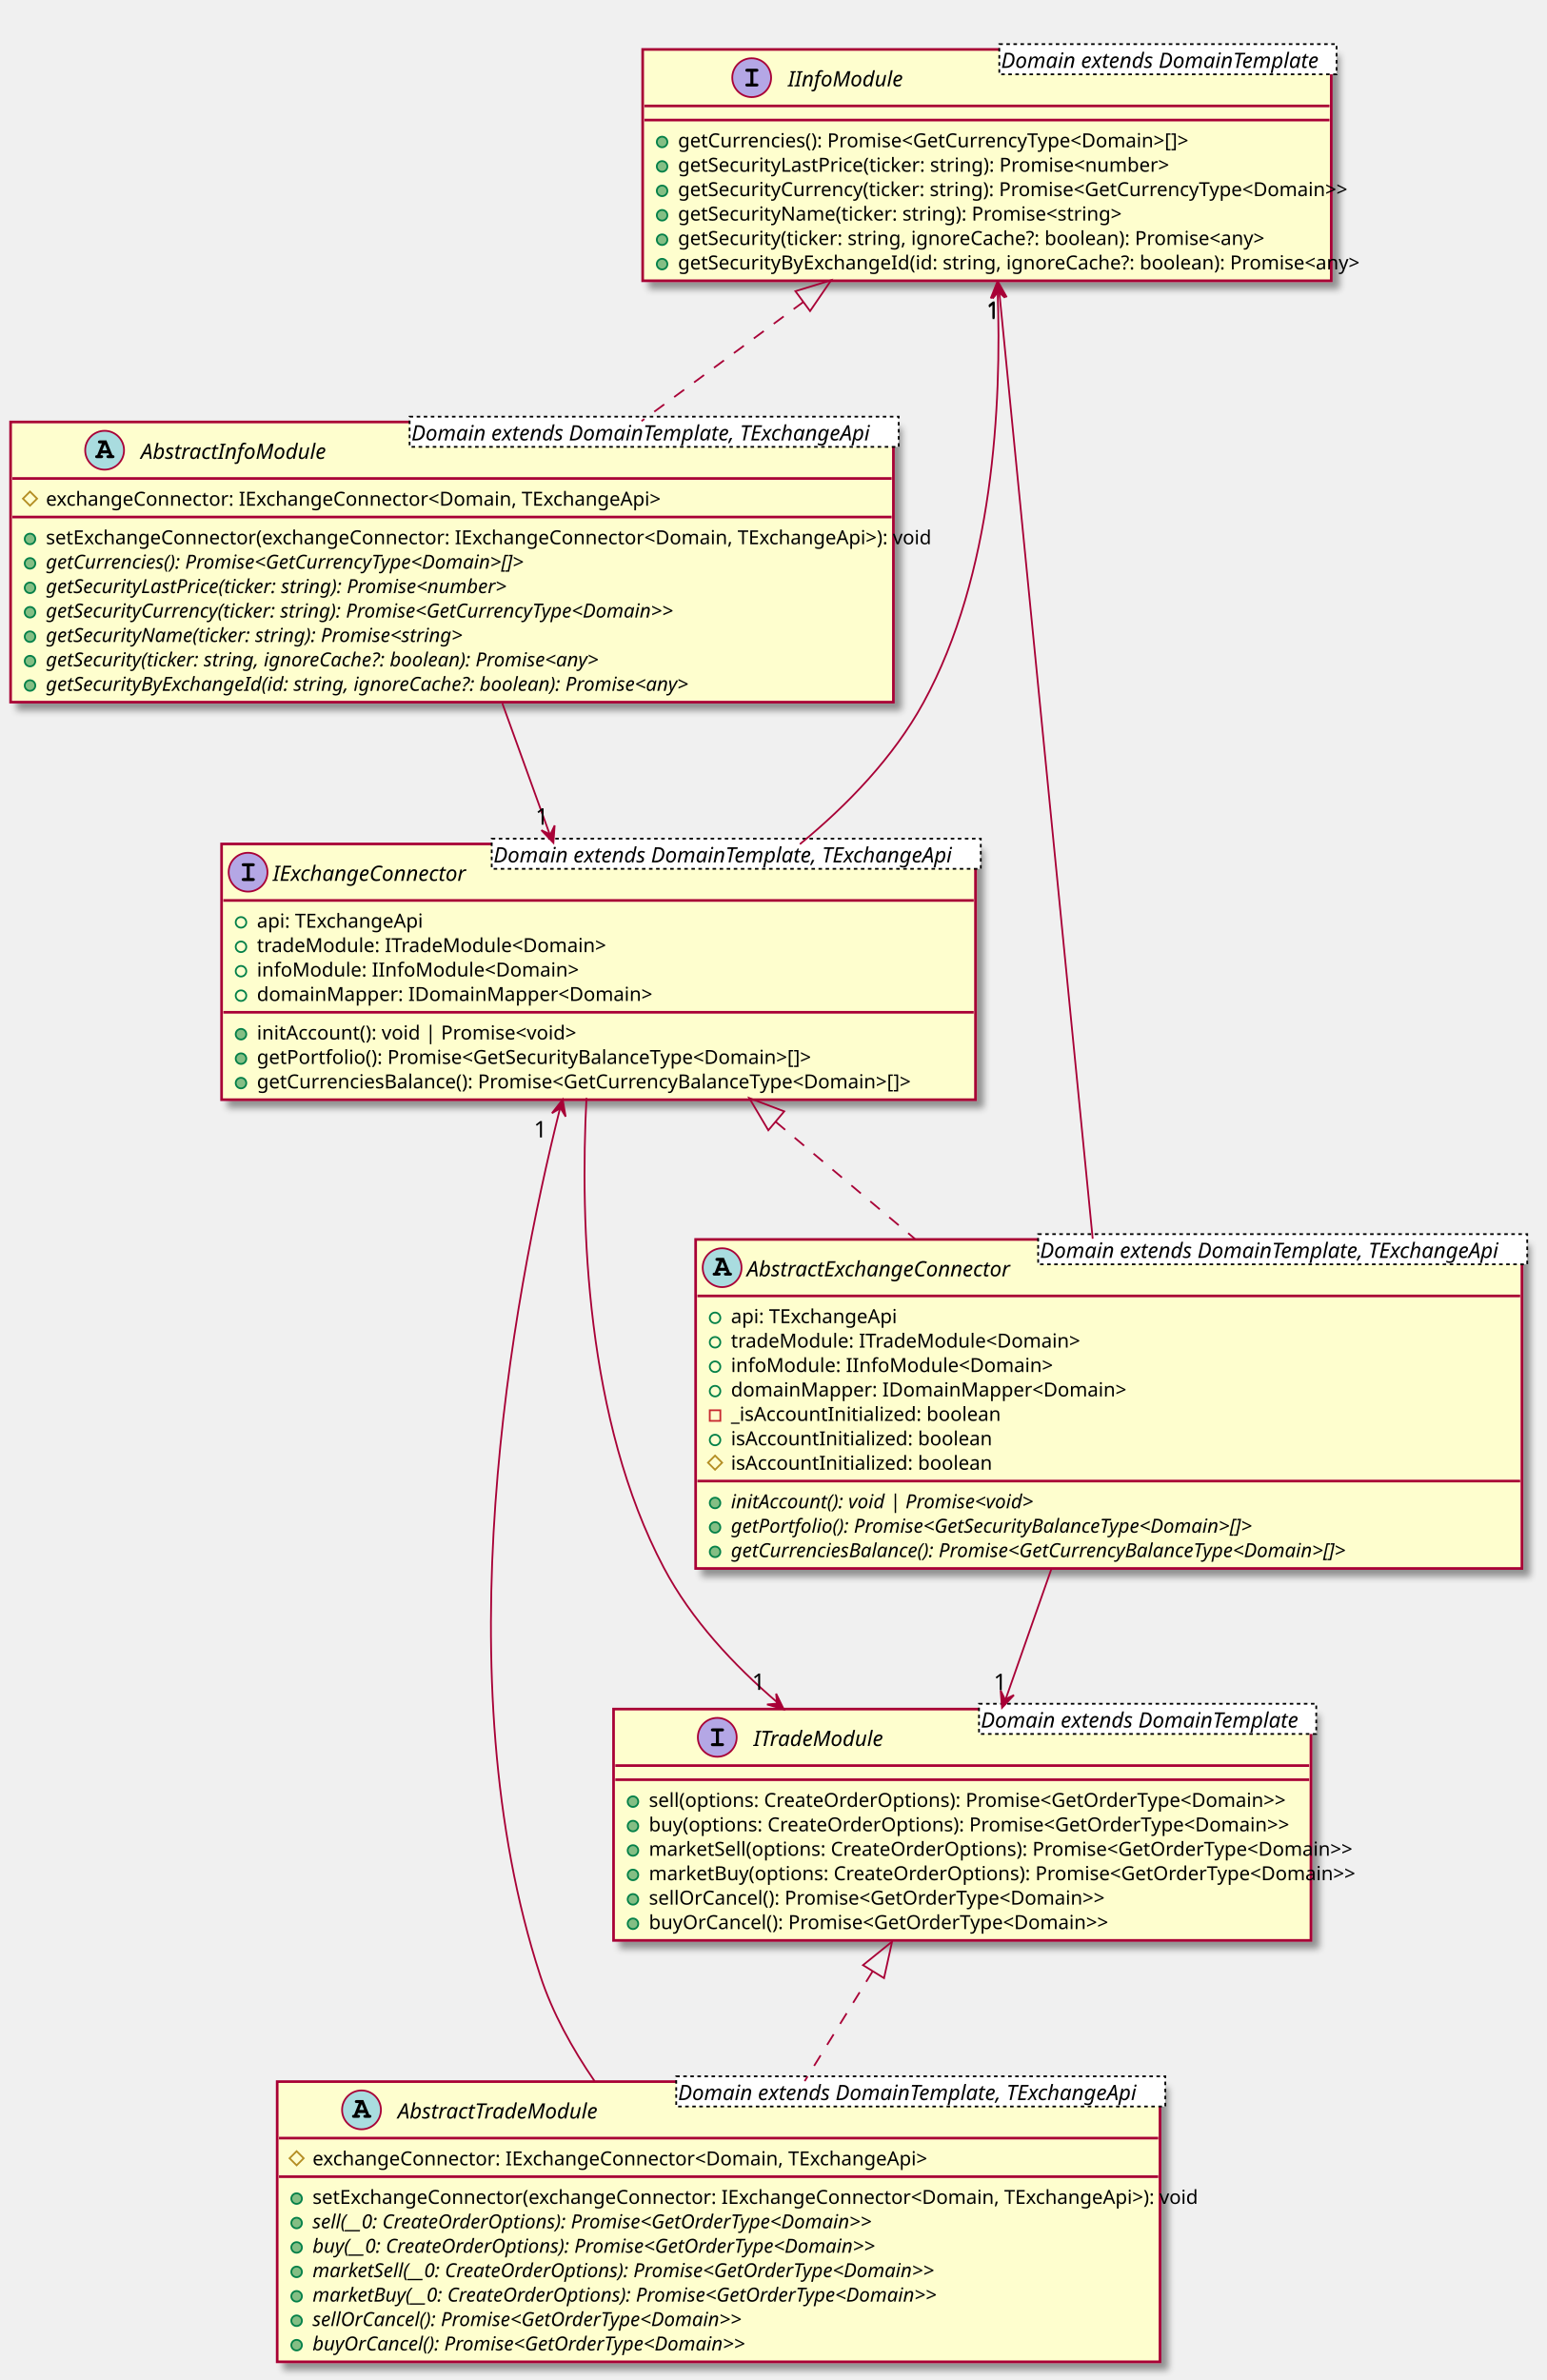
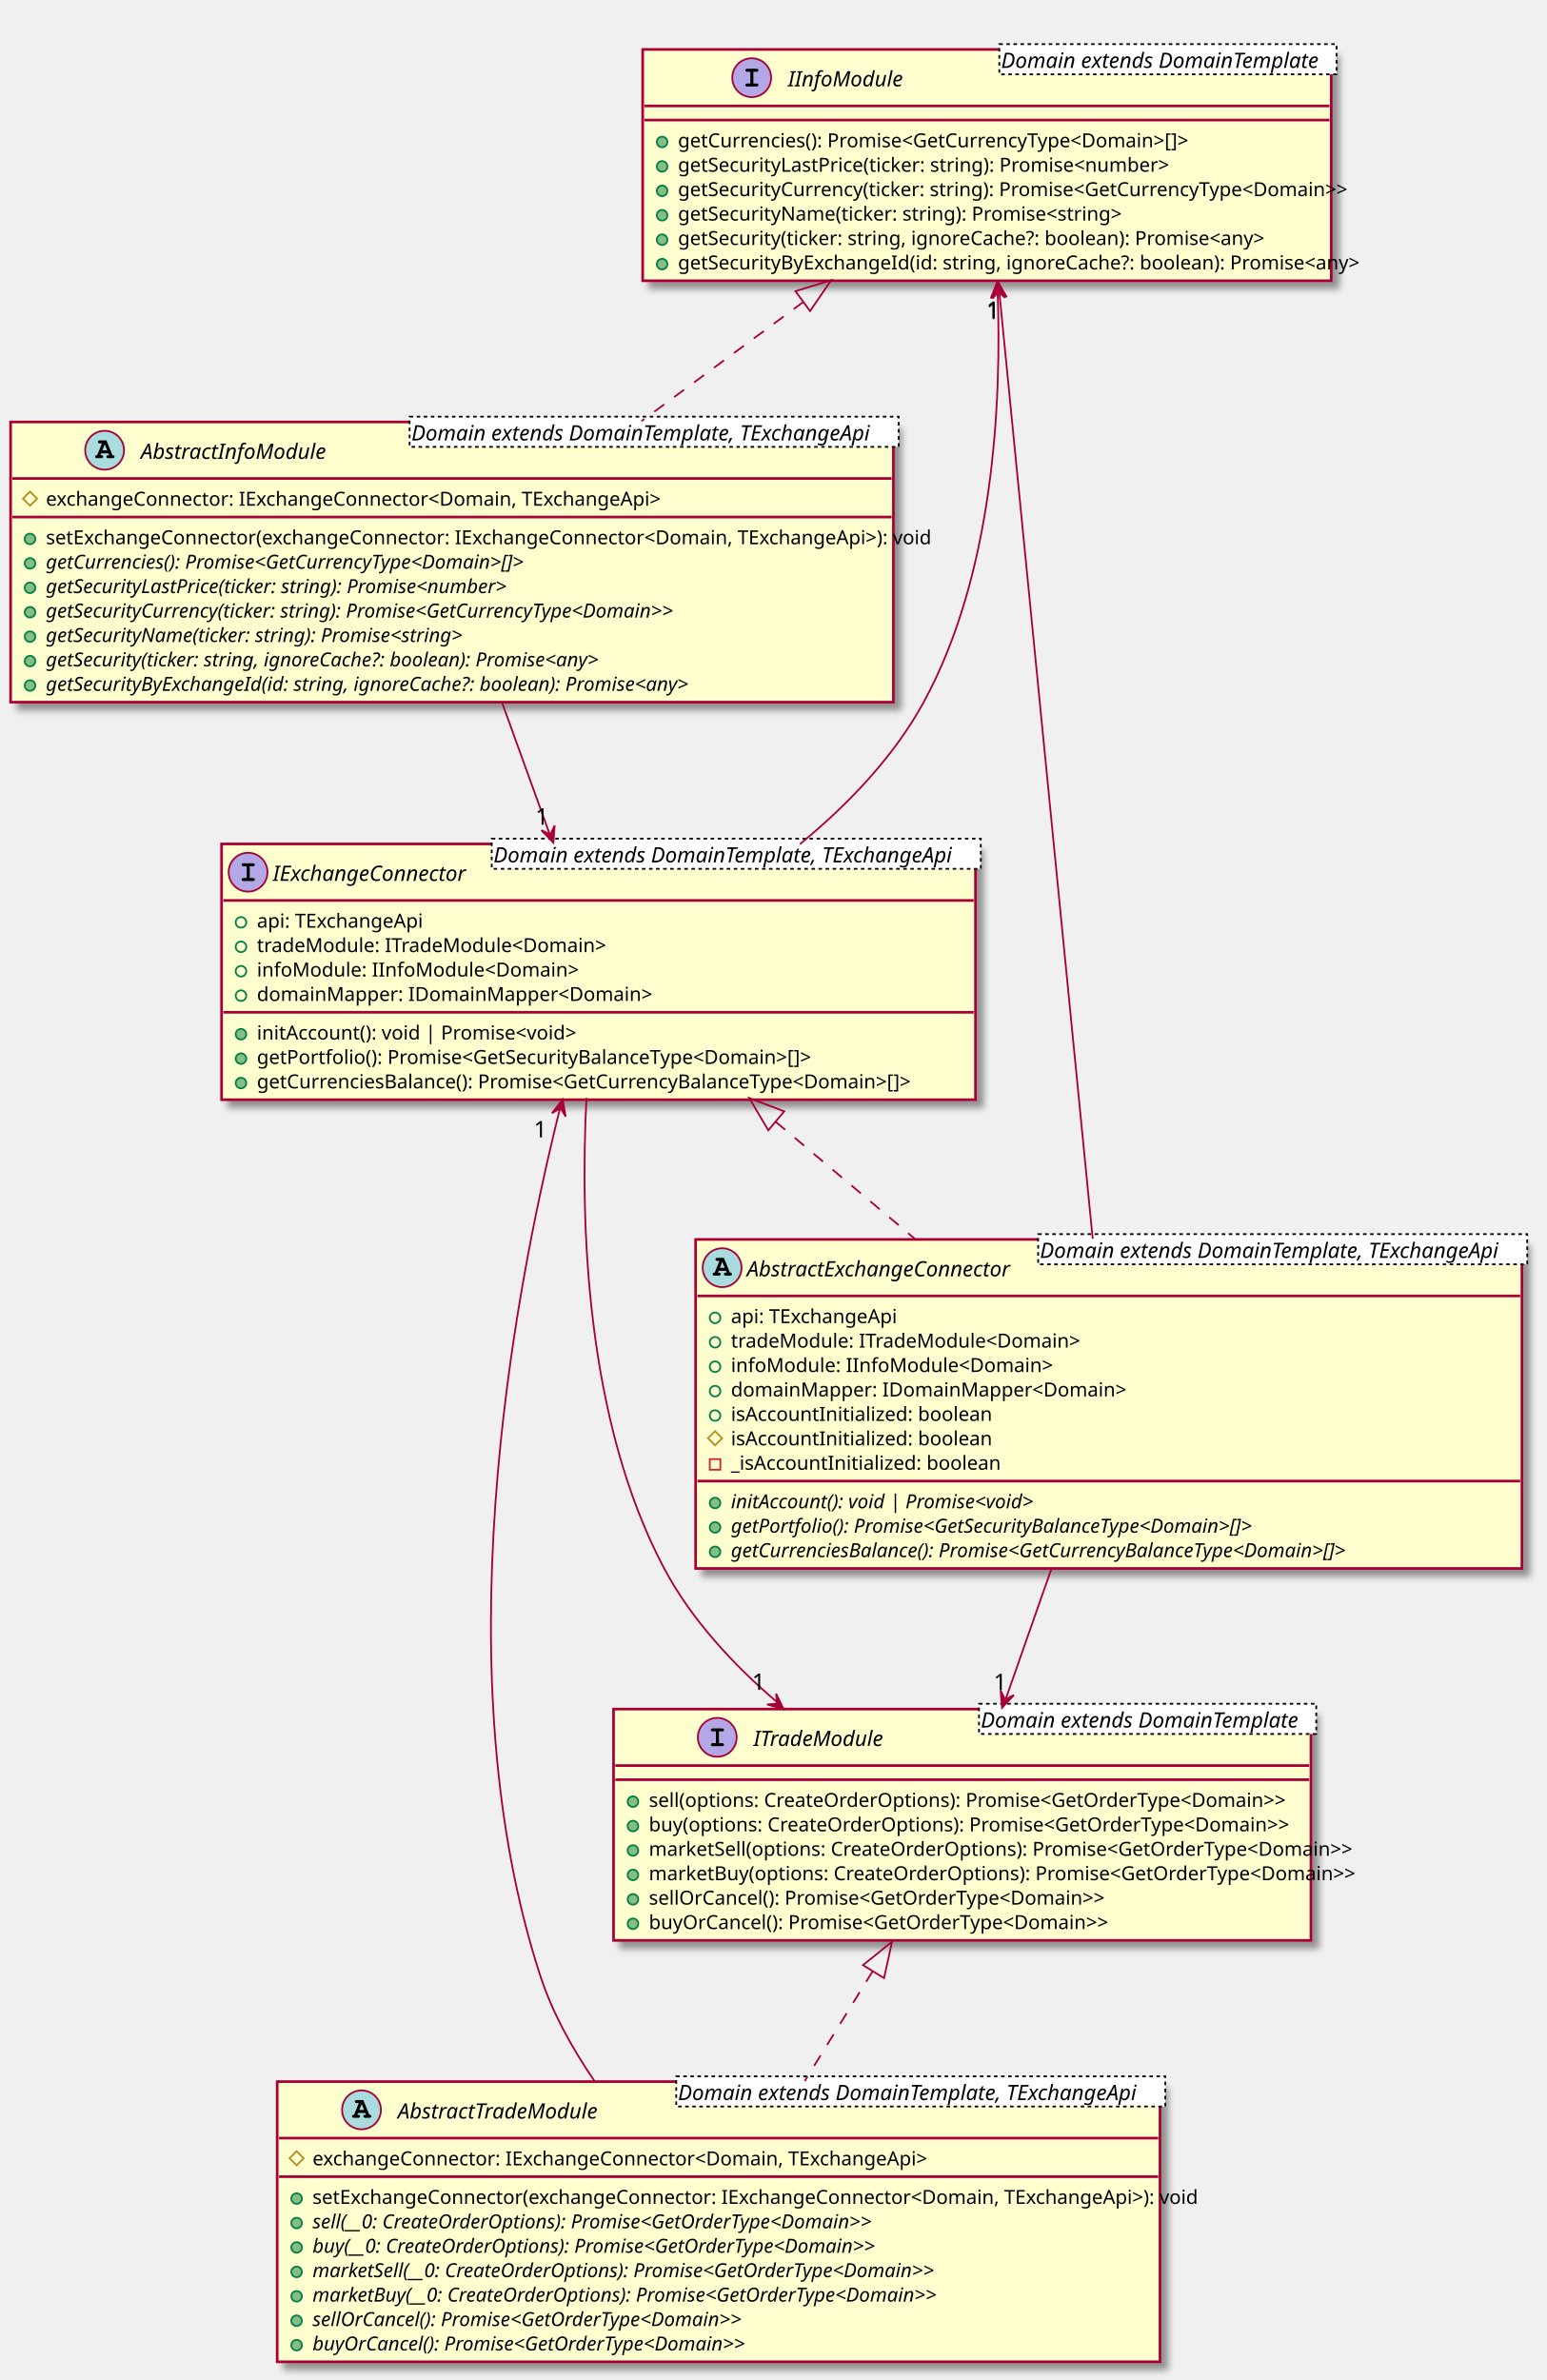
<svg xmlns="http://www.w3.org/2000/svg" contentScriptType="application/ecmascript" contentStyleType="text/css" height="1348px" preserveAspectRatio="none" style="width:876px;height:1348px;" version="1.1" viewBox="0 0 876 1348" width="876px" zoomAndPan="magnify">
  <defs>
-     <filter height="300%" id="f1j28fi7b9ly43" width="300%" x="-1" y="-1">
+     <filter height="300%" id="f1w0yd83hvd5p3" width="300%" x="-1" y="-1">
      <feGaussianBlur result="blurOut" stdDeviation="2.0" />
      <feColorMatrix in="blurOut" result="blurOut2" type="matrix" values="0 0 0 0 0 0 0 0 0 0 0 0 0 0 0 0 0 0 .4 0" />
      <feOffset dx="4.0" dy="4.0" in="blurOut2" result="blurOut3" />
      <feBlend in="SourceGraphic" in2="blurOut3" mode="normal" />
    </filter>
  </defs>
  <g>
-     <rect fill="#FEFECE" filter="url(#f1j28fi7b9ly43)" height="131.016" id="IInfoModule" style="stroke: #A80036; stroke-width: 1.5;" width="390" x="364" y="28" />
+     <rect fill="#FEFECE" filter="url(#f1w0yd83hvd5p3)" height="131.016" id="IInfoModule" style="stroke: #A80036; stroke-width: 1.5;" width="390" x="364" y="28" />
    <ellipse cx="425.75" cy="44" fill="#B4A7E5" rx="11" ry="11" style="stroke: #A80036; stroke-width: 1.0;" />
    <path d="M426.703,40.641 L426.703,47.297 L428.422,47.297 Q429.031,47.297 429.297,47.531 Q429.562,47.766 429.562,48.156 Q429.562,48.531 429.297,48.766 Q429.031,49 428.422,49 L423.281,49 Q422.672,49 422.406,48.766 Q422.141,48.531 422.141,48.141 Q422.141,47.766 422.406,47.531 Q422.672,47.297 423.281,47.297 L425,47.297 L425,40.641 L423.281,40.641 Q422.672,40.641 422.406,40.406 Q422.141,40.172 422.141,39.781 Q422.141,39.406 422.406,39.172 Q422.672,38.938 423.281,38.938 L428.422,38.938 Q429.031,38.938 429.297,39.172 Q429.562,39.406 429.562,39.781 Q429.562,40.172 429.297,40.406 Q429.031,40.641 428.422,40.641 L426.703,40.641 Z " />
    <text fill="#000000" font-family="sans-serif" font-size="12" font-style="italic" lengthAdjust="spacingAndGlyphs" textLength="65" x="446.25" y="48.91">IInfoModule</text>
    <rect fill="#FFFFFF" height="17.094" style="stroke: #000000; stroke-width: 1.0; stroke-dasharray: 2.0,2.0;" width="191" x="566" y="25" />
    <text fill="#000000" font-family="sans-serif" font-size="12" font-style="italic" lengthAdjust="spacingAndGlyphs" textLength="189" x="567" y="38.457">Domain extends DomainTemplate</text>
    <line style="stroke: #A80036; stroke-width: 1.5;" x1="365" x2="753" y1="60" y2="60" />
    <line style="stroke: #A80036; stroke-width: 1.5;" x1="365" x2="753" y1="68" y2="68" />
    <ellipse cx="375" cy="80.418" fill="#84BE84" rx="3" ry="3" style="stroke: #038048; stroke-width: 1.0;" />
    <text fill="#000000" font-family="sans-serif" font-size="11" lengthAdjust="spacingAndGlyphs" textLength="271" x="384" y="83.419">getCurrencies(): Promise&lt;GetCurrencyType&lt;Domain&gt;[]&gt;</text>
    <ellipse cx="375" cy="94.254" fill="#84BE84" rx="3" ry="3" style="stroke: #038048; stroke-width: 1.0;" />
    <text fill="#000000" font-family="sans-serif" font-size="11" lengthAdjust="spacingAndGlyphs" textLength="259" x="384" y="97.255">getSecurityLastPrice(ticker: string): Promise&lt;number&gt;</text>
    <ellipse cx="375" cy="108.09" fill="#84BE84" rx="3" ry="3" style="stroke: #038048; stroke-width: 1.0;" />
    <text fill="#000000" font-family="sans-serif" font-size="11" lengthAdjust="spacingAndGlyphs" textLength="356" x="384" y="111.091">getSecurityCurrency(ticker: string): Promise&lt;GetCurrencyType&lt;Domain&gt;&gt;</text>
    <ellipse cx="375" cy="121.926" fill="#84BE84" rx="3" ry="3" style="stroke: #038048; stroke-width: 1.0;" />
    <text fill="#000000" font-family="sans-serif" font-size="11" lengthAdjust="spacingAndGlyphs" textLength="232" x="384" y="124.927">getSecurityName(ticker: string): Promise&lt;string&gt;</text>
    <ellipse cx="375" cy="135.762" fill="#84BE84" rx="3" ry="3" style="stroke: #038048; stroke-width: 1.0;" />
    <text fill="#000000" font-family="sans-serif" font-size="11" lengthAdjust="spacingAndGlyphs" textLength="313" x="384" y="138.763">getSecurity(ticker: string, ignoreCache?: boolean): Promise&lt;any&gt;</text>
    <ellipse cx="375" cy="149.598" fill="#84BE84" rx="3" ry="3" style="stroke: #038048; stroke-width: 1.0;" />
    <text fill="#000000" font-family="sans-serif" font-size="11" lengthAdjust="spacingAndGlyphs" textLength="364" x="384" y="152.599">getSecurityByExchangeId(id: string, ignoreCache?: boolean): Promise&lt;any&gt;</text>
-     <rect fill="#FEFECE" filter="url(#f1j28fi7b9ly43)" height="131.016" id="ITradeModule" style="stroke: #A80036; stroke-width: 1.5;" width="395" x="347.5" y="968" />
+     <rect fill="#FEFECE" filter="url(#f1w0yd83hvd5p3)" height="131.016" id="ITradeModule" style="stroke: #A80036; stroke-width: 1.5;" width="395" x="347.5" y="968" />
    <ellipse cx="406.25" cy="984" fill="#B4A7E5" rx="11" ry="11" style="stroke: #A80036; stroke-width: 1.0;" />
    <path d="M407.203,980.641 L407.203,987.297 L408.922,987.297 Q409.531,987.297 409.797,987.531 Q410.062,987.766 410.062,988.156 Q410.062,988.531 409.797,988.766 Q409.531,989 408.922,989 L403.781,989 Q403.172,989 402.906,988.766 Q402.641,988.531 402.641,988.141 Q402.641,987.766 402.906,987.531 Q403.172,987.297 403.781,987.297 L405.5,987.297 L405.5,980.641 L403.781,980.641 Q403.172,980.641 402.906,980.406 Q402.641,980.172 402.641,979.781 Q402.641,979.406 402.906,979.172 Q403.172,978.938 403.781,978.938 L408.922,978.938 Q409.531,978.938 409.797,979.172 Q410.062,979.406 410.062,979.781 Q410.062,980.172 409.797,980.406 Q409.531,980.641 408.922,980.641 L407.203,980.641 Z " />
    <text fill="#000000" font-family="sans-serif" font-size="12" font-style="italic" lengthAdjust="spacingAndGlyphs" textLength="76" x="426.75" y="988.91">ITradeModule</text>
    <rect fill="#FFFFFF" height="17.094" style="stroke: #000000; stroke-width: 1.0; stroke-dasharray: 2.0,2.0;" width="191" x="554.5" y="965" />
    <text fill="#000000" font-family="sans-serif" font-size="12" font-style="italic" lengthAdjust="spacingAndGlyphs" textLength="189" x="555.5" y="978.457">Domain extends DomainTemplate</text>
    <line style="stroke: #A80036; stroke-width: 1.5;" x1="348.5" x2="741.5" y1="1000" y2="1000" />
    <line style="stroke: #A80036; stroke-width: 1.5;" x1="348.5" x2="741.5" y1="1008" y2="1008" />
    <ellipse cx="358.5" cy="1020.418" fill="#84BE84" rx="3" ry="3" style="stroke: #038048; stroke-width: 1.0;" />
    <text fill="#000000" font-family="sans-serif" font-size="11" lengthAdjust="spacingAndGlyphs" textLength="334" x="367.5" y="1023.419">sell(options: CreateOrderOptions): Promise&lt;GetOrderType&lt;Domain&gt;&gt;</text>
    <ellipse cx="358.5" cy="1034.254" fill="#84BE84" rx="3" ry="3" style="stroke: #038048; stroke-width: 1.0;" />
    <text fill="#000000" font-family="sans-serif" font-size="11" lengthAdjust="spacingAndGlyphs" textLength="336" x="367.5" y="1037.255">buy(options: CreateOrderOptions): Promise&lt;GetOrderType&lt;Domain&gt;&gt;</text>
    <ellipse cx="358.5" cy="1048.09" fill="#84BE84" rx="3" ry="3" style="stroke: #038048; stroke-width: 1.0;" />
    <text fill="#000000" font-family="sans-serif" font-size="11" lengthAdjust="spacingAndGlyphs" textLength="367" x="367.5" y="1051.091">marketSell(options: CreateOrderOptions): Promise&lt;GetOrderType&lt;Domain&gt;&gt;</text>
    <ellipse cx="358.5" cy="1061.926" fill="#84BE84" rx="3" ry="3" style="stroke: #038048; stroke-width: 1.0;" />
    <text fill="#000000" font-family="sans-serif" font-size="11" lengthAdjust="spacingAndGlyphs" textLength="369" x="367.5" y="1064.927">marketBuy(options: CreateOrderOptions): Promise&lt;GetOrderType&lt;Domain&gt;&gt;</text>
    <ellipse cx="358.5" cy="1075.762" fill="#84BE84" rx="3" ry="3" style="stroke: #038048; stroke-width: 1.0;" />
    <text fill="#000000" font-family="sans-serif" font-size="11" lengthAdjust="spacingAndGlyphs" textLength="241" x="367.5" y="1078.763">sellOrCancel(): Promise&lt;GetOrderType&lt;Domain&gt;&gt;</text>
    <ellipse cx="358.5" cy="1089.598" fill="#84BE84" rx="3" ry="3" style="stroke: #038048; stroke-width: 1.0;" />
    <text fill="#000000" font-family="sans-serif" font-size="11" lengthAdjust="spacingAndGlyphs" textLength="243" x="367.5" y="1092.599">buyOrCancel(): Promise&lt;GetOrderType&lt;Domain&gt;&gt;</text>
-     <rect fill="#FEFECE" filter="url(#f1j28fi7b9ly43)" height="144.852" id="IExchangeConnector" style="stroke: #A80036; stroke-width: 1.5;" width="427" x="125.5" y="478" />
+     <rect fill="#FEFECE" filter="url(#f1w0yd83hvd5p3)" height="144.852" id="IExchangeConnector" style="stroke: #A80036; stroke-width: 1.5;" width="427" x="125.5" y="478" />
    <ellipse cx="140.5" cy="494" fill="#B4A7E5" rx="11" ry="11" style="stroke: #A80036; stroke-width: 1.0;" />
    <path d="M141.453,490.641 L141.453,497.297 L143.172,497.297 Q143.781,497.297 144.047,497.531 Q144.312,497.766 144.312,498.156 Q144.312,498.531 144.047,498.766 Q143.781,499 143.172,499 L138.031,499 Q137.422,499 137.156,498.766 Q136.891,498.531 136.891,498.141 Q136.891,497.766 137.156,497.531 Q137.422,497.297 138.031,497.297 L139.75,497.297 L139.75,490.641 L138.031,490.641 Q137.422,490.641 137.156,490.406 Q136.891,490.172 136.891,489.781 Q136.891,489.406 137.156,489.172 Q137.422,488.938 138.031,488.938 L143.172,488.938 Q143.781,488.938 144.047,489.172 Q144.312,489.406 144.312,489.781 Q144.312,490.172 144.047,490.406 Q143.781,490.641 143.172,490.641 L141.453,490.641 Z " />
    <text fill="#000000" font-family="sans-serif" font-size="12" font-style="italic" lengthAdjust="spacingAndGlyphs" textLength="116" x="154.5" y="498.91">IExchangeConnector</text>
    <rect fill="#FFFFFF" height="17.094" style="stroke: #000000; stroke-width: 1.0; stroke-dasharray: 2.0,2.0;" width="277" x="278.5" y="475" />
    <text fill="#000000" font-family="sans-serif" font-size="12" font-style="italic" lengthAdjust="spacingAndGlyphs" textLength="275" x="279.5" y="488.457">Domain extends DomainTemplate, TExchangeApi</text>
    <line style="stroke: #A80036; stroke-width: 1.5;" x1="126.5" x2="551.5" y1="510" y2="510" />
    <ellipse cx="136.5" cy="522.418" fill="none" rx="3" ry="3" style="stroke: #038048; stroke-width: 1.0;" />
    <text fill="#000000" font-family="sans-serif" font-size="11" lengthAdjust="spacingAndGlyphs" textLength="90" x="145.5" y="525.419">api: TExchangeApi</text>
    <ellipse cx="136.5" cy="536.254" fill="none" rx="3" ry="3" style="stroke: #038048; stroke-width: 1.0;" />
    <text fill="#000000" font-family="sans-serif" font-size="11" lengthAdjust="spacingAndGlyphs" textLength="176" x="145.5" y="539.255">tradeModule: ITradeModule&lt;Domain&gt;</text>
    <ellipse cx="136.5" cy="550.09" fill="none" rx="3" ry="3" style="stroke: #038048; stroke-width: 1.0;" />
    <text fill="#000000" font-family="sans-serif" font-size="11" lengthAdjust="spacingAndGlyphs" textLength="159" x="145.5" y="553.091">infoModule: IInfoModule&lt;Domain&gt;</text>
    <ellipse cx="136.5" cy="563.926" fill="none" rx="3" ry="3" style="stroke: #038048; stroke-width: 1.0;" />
    <text fill="#000000" font-family="sans-serif" font-size="11" lengthAdjust="spacingAndGlyphs" textLength="196" x="145.5" y="566.927">domainMapper: IDomainMapper&lt;Domain&gt;</text>
    <line style="stroke: #A80036; stroke-width: 1.5;" x1="126.5" x2="551.5" y1="573.344" y2="573.344" />
    <ellipse cx="136.5" cy="585.762" fill="#84BE84" rx="3" ry="3" style="stroke: #038048; stroke-width: 1.0;" />
    <text fill="#000000" font-family="sans-serif" font-size="11" lengthAdjust="spacingAndGlyphs" textLength="166" x="145.5" y="588.763">initAccount(): void | Promise&lt;void&gt;</text>
    <ellipse cx="136.5" cy="599.598" fill="#84BE84" rx="3" ry="3" style="stroke: #038048; stroke-width: 1.0;" />
    <text fill="#000000" font-family="sans-serif" font-size="11" lengthAdjust="spacingAndGlyphs" textLength="291" x="145.5" y="602.599">getPortfolio(): Promise&lt;GetSecurityBalanceType&lt;Domain&gt;[]&gt;</text>
    <ellipse cx="136.5" cy="613.434" fill="#84BE84" rx="3" ry="3" style="stroke: #038048; stroke-width: 1.0;" />
    <text fill="#000000" font-family="sans-serif" font-size="11" lengthAdjust="spacingAndGlyphs" textLength="349" x="145.5" y="616.435">getCurrenciesBalance(): Promise&lt;GetCurrencyBalanceType&lt;Domain&gt;[]&gt;</text>
-     <rect fill="#FEFECE" filter="url(#f1j28fi7b9ly43)" height="158.688" id="AbstractInfoModule" style="stroke: #A80036; stroke-width: 1.5;" width="500" x="6" y="239" />
+     <rect fill="#FEFECE" filter="url(#f1w0yd83hvd5p3)" height="158.688" id="AbstractInfoModule" style="stroke: #A80036; stroke-width: 1.5;" width="500" x="6" y="239" />
    <ellipse cx="59.25" cy="255" fill="#A9DCDF" rx="11" ry="11" style="stroke: #A80036; stroke-width: 1.0;" />
    <path d="M61.438,256.766 L57.297,256.766 L56.875,257.797 L57.297,257.797 Q57.906,257.797 58.172,258.031 Q58.438,258.266 58.438,258.656 Q58.438,259.031 58.172,259.266 Q57.906,259.5 57.297,259.5 L55,259.5 Q54.391,259.5 54.133,259.266 Q53.875,259.031 53.875,258.641 Q53.875,258.266 54.148,258.023 Q54.422,257.781 55.047,257.797 L57.719,251.141 L56.609,251.141 Q56,251.141 55.734,250.906 Q55.469,250.672 55.469,250.281 Q55.469,249.906 55.734,249.672 Q56,249.438 56.609,249.438 L60.281,249.438 L63.672,257.797 Q64.266,257.797 64.453,257.938 Q64.844,258.203 64.844,258.656 Q64.844,259.031 64.586,259.266 Q64.328,259.5 63.719,259.5 L61.422,259.5 Q60.812,259.5 60.547,259.266 Q60.281,259.031 60.281,258.641 Q60.281,258.266 60.547,258.031 Q60.812,257.797 61.422,257.797 L61.844,257.797 L61.438,256.766 Z M60.719,255.062 L59.359,251.688 L57.984,255.062 L60.719,255.062 Z " />
    <text fill="#000000" font-family="sans-serif" font-size="12" font-style="italic" lengthAdjust="spacingAndGlyphs" textLength="106" x="79.75" y="259.91">AbstractInfoModule</text>
    <rect fill="#FFFFFF" height="17.094" style="stroke: #000000; stroke-width: 1.0; stroke-dasharray: 2.0,2.0;" width="277" x="232" y="236" />
    <text fill="#000000" font-family="sans-serif" font-size="12" font-style="italic" lengthAdjust="spacingAndGlyphs" textLength="275" x="233" y="249.457">Domain extends DomainTemplate, TExchangeApi</text>
    <line style="stroke: #A80036; stroke-width: 1.5;" x1="7" x2="505" y1="271" y2="271" />
    <polygon fill="none" points="17,278.418,21,282.418,17,286.418,13,282.418" style="stroke: #B38D22; stroke-width: 1.0;" />
    <text fill="#000000" font-family="sans-serif" font-size="11" lengthAdjust="spacingAndGlyphs" textLength="327" x="26" y="286.419">exchangeConnector: IExchangeConnector&lt;Domain, TExchangeApi&gt;</text>
    <line style="stroke: #A80036; stroke-width: 1.5;" x1="7" x2="505" y1="292.836" y2="292.836" />
    <ellipse cx="17" cy="305.254" fill="#84BE84" rx="3" ry="3" style="stroke: #038048; stroke-width: 1.0;" />
    <text fill="#000000" font-family="sans-serif" font-size="11" lengthAdjust="spacingAndGlyphs" textLength="474" x="26" y="308.255">setExchangeConnector(exchangeConnector: IExchangeConnector&lt;Domain, TExchangeApi&gt;): void</text>
    <ellipse cx="17" cy="319.09" fill="#84BE84" rx="3" ry="3" style="stroke: #038048; stroke-width: 1.0;" />
    <text fill="#000000" font-family="sans-serif" font-size="11" font-style="italic" lengthAdjust="spacingAndGlyphs" textLength="280" x="26" y="322.091">getCurrencies(): Promise&lt;GetCurrencyType&lt;Domain&gt;[]&gt;</text>
    <ellipse cx="17" cy="332.926" fill="#84BE84" rx="3" ry="3" style="stroke: #038048; stroke-width: 1.0;" />
    <text fill="#000000" font-family="sans-serif" font-size="11" font-style="italic" lengthAdjust="spacingAndGlyphs" textLength="269" x="26" y="335.927">getSecurityLastPrice(ticker: string): Promise&lt;number&gt;</text>
    <ellipse cx="17" cy="346.762" fill="#84BE84" rx="3" ry="3" style="stroke: #038048; stroke-width: 1.0;" />
    <text fill="#000000" font-family="sans-serif" font-size="11" font-style="italic" lengthAdjust="spacingAndGlyphs" textLength="366" x="26" y="349.763">getSecurityCurrency(ticker: string): Promise&lt;GetCurrencyType&lt;Domain&gt;&gt;</text>
    <ellipse cx="17" cy="360.598" fill="#84BE84" rx="3" ry="3" style="stroke: #038048; stroke-width: 1.0;" />
    <text fill="#000000" font-family="sans-serif" font-size="11" font-style="italic" lengthAdjust="spacingAndGlyphs" textLength="241" x="26" y="363.599">getSecurityName(ticker: string): Promise&lt;string&gt;</text>
    <ellipse cx="17" cy="374.434" fill="#84BE84" rx="3" ry="3" style="stroke: #038048; stroke-width: 1.0;" />
    <text fill="#000000" font-family="sans-serif" font-size="11" font-style="italic" lengthAdjust="spacingAndGlyphs" textLength="322" x="26" y="377.435">getSecurity(ticker: string, ignoreCache?: boolean): Promise&lt;any&gt;</text>
    <ellipse cx="17" cy="388.269" fill="#84BE84" rx="3" ry="3" style="stroke: #038048; stroke-width: 1.0;" />
    <text fill="#000000" font-family="sans-serif" font-size="11" font-style="italic" lengthAdjust="spacingAndGlyphs" textLength="373" x="26" y="391.271">getSecurityByExchangeId(id: string, ignoreCache?: boolean): Promise&lt;any&gt;</text>
-     <rect fill="#FEFECE" filter="url(#f1j28fi7b9ly43)" height="158.688" id="AbstractTradeModule" style="stroke: #A80036; stroke-width: 1.5;" width="500" x="157" y="1179" />
+     <rect fill="#FEFECE" filter="url(#f1w0yd83hvd5p3)" height="158.688" id="AbstractTradeModule" style="stroke: #A80036; stroke-width: 1.5;" width="500" x="157" y="1179" />
    <ellipse cx="204.75" cy="1195" fill="#A9DCDF" rx="11" ry="11" style="stroke: #A80036; stroke-width: 1.0;" />
    <path d="M206.938,1196.766 L202.797,1196.766 L202.375,1197.797 L202.797,1197.797 Q203.406,1197.797 203.672,1198.031 Q203.938,1198.266 203.938,1198.656 Q203.938,1199.031 203.672,1199.266 Q203.406,1199.5 202.797,1199.5 L200.5,1199.5 Q199.891,1199.5 199.633,1199.266 Q199.375,1199.031 199.375,1198.641 Q199.375,1198.266 199.648,1198.023 Q199.922,1197.781 200.547,1197.797 L203.219,1191.141 L202.109,1191.141 Q201.5,1191.141 201.234,1190.906 Q200.969,1190.672 200.969,1190.281 Q200.969,1189.906 201.234,1189.672 Q201.5,1189.438 202.109,1189.438 L205.781,1189.438 L209.172,1197.797 Q209.766,1197.797 209.953,1197.938 Q210.344,1198.203 210.344,1198.656 Q210.344,1199.031 210.086,1199.266 Q209.828,1199.5 209.219,1199.5 L206.922,1199.5 Q206.312,1199.5 206.047,1199.266 Q205.781,1199.031 205.781,1198.641 Q205.781,1198.266 206.047,1198.031 Q206.312,1197.797 206.922,1197.797 L207.344,1197.797 L206.938,1196.766 Z M206.219,1195.062 L204.859,1191.688 L203.484,1195.062 L206.219,1195.062 Z " />
    <text fill="#000000" font-family="sans-serif" font-size="12" font-style="italic" lengthAdjust="spacingAndGlyphs" textLength="117" x="225.25" y="1199.91">AbstractTradeModule</text>
    <rect fill="#FFFFFF" height="17.094" style="stroke: #000000; stroke-width: 1.0; stroke-dasharray: 2.0,2.0;" width="277" x="383" y="1176" />
    <text fill="#000000" font-family="sans-serif" font-size="12" font-style="italic" lengthAdjust="spacingAndGlyphs" textLength="275" x="384" y="1189.457">Domain extends DomainTemplate, TExchangeApi</text>
    <line style="stroke: #A80036; stroke-width: 1.5;" x1="158" x2="656" y1="1211" y2="1211" />
    <polygon fill="none" points="168,1218.418,172,1222.418,168,1226.418,164,1222.418" style="stroke: #B38D22; stroke-width: 1.0;" />
    <text fill="#000000" font-family="sans-serif" font-size="11" lengthAdjust="spacingAndGlyphs" textLength="327" x="177" y="1226.419">exchangeConnector: IExchangeConnector&lt;Domain, TExchangeApi&gt;</text>
    <line style="stroke: #A80036; stroke-width: 1.5;" x1="158" x2="656" y1="1232.836" y2="1232.836" />
    <ellipse cx="168" cy="1245.254" fill="#84BE84" rx="3" ry="3" style="stroke: #038048; stroke-width: 1.0;" />
    <text fill="#000000" font-family="sans-serif" font-size="11" lengthAdjust="spacingAndGlyphs" textLength="474" x="177" y="1248.255">setExchangeConnector(exchangeConnector: IExchangeConnector&lt;Domain, TExchangeApi&gt;): void</text>
    <ellipse cx="168" cy="1259.09" fill="#84BE84" rx="3" ry="3" style="stroke: #038048; stroke-width: 1.0;" />
    <text fill="#000000" font-family="sans-serif" font-size="11" font-style="italic" lengthAdjust="spacingAndGlyphs" textLength="331" x="177" y="1262.091">sell(__0: CreateOrderOptions): Promise&lt;GetOrderType&lt;Domain&gt;&gt;</text>
    <ellipse cx="168" cy="1272.926" fill="#84BE84" rx="3" ry="3" style="stroke: #038048; stroke-width: 1.0;" />
    <text fill="#000000" font-family="sans-serif" font-size="11" font-style="italic" lengthAdjust="spacingAndGlyphs" textLength="331" x="177" y="1275.927">buy(__0: CreateOrderOptions): Promise&lt;GetOrderType&lt;Domain&gt;&gt;</text>
    <ellipse cx="168" cy="1286.762" fill="#84BE84" rx="3" ry="3" style="stroke: #038048; stroke-width: 1.0;" />
    <text fill="#000000" font-family="sans-serif" font-size="11" font-style="italic" lengthAdjust="spacingAndGlyphs" textLength="366" x="177" y="1289.763">marketSell(__0: CreateOrderOptions): Promise&lt;GetOrderType&lt;Domain&gt;&gt;</text>
    <ellipse cx="168" cy="1300.598" fill="#84BE84" rx="3" ry="3" style="stroke: #038048; stroke-width: 1.0;" />
    <text fill="#000000" font-family="sans-serif" font-size="11" font-style="italic" lengthAdjust="spacingAndGlyphs" textLength="365" x="177" y="1303.599">marketBuy(__0: CreateOrderOptions): Promise&lt;GetOrderType&lt;Domain&gt;&gt;</text>
    <ellipse cx="168" cy="1314.434" fill="#84BE84" rx="3" ry="3" style="stroke: #038048; stroke-width: 1.0;" />
    <text fill="#000000" font-family="sans-serif" font-size="11" font-style="italic" lengthAdjust="spacingAndGlyphs" textLength="254" x="177" y="1317.435">sellOrCancel(): Promise&lt;GetOrderType&lt;Domain&gt;&gt;</text>
    <ellipse cx="168" cy="1328.27" fill="#84BE84" rx="3" ry="3" style="stroke: #038048; stroke-width: 1.0;" />
    <text fill="#000000" font-family="sans-serif" font-size="11" font-style="italic" lengthAdjust="spacingAndGlyphs" textLength="254" x="177" y="1331.271">buyOrCancel(): Promise&lt;GetOrderType&lt;Domain&gt;&gt;</text>
-     <rect fill="#FEFECE" filter="url(#f1j28fi7b9ly43)" height="186.359" id="AbstractExchangeConnector" style="stroke: #A80036; stroke-width: 1.5;" width="468" x="394" y="702" />
+     <rect fill="#FEFECE" filter="url(#f1w0yd83hvd5p3)" height="186.359" id="AbstractExchangeConnector" style="stroke: #A80036; stroke-width: 1.5;" width="468" x="394" y="702" />
    <ellipse cx="409" cy="718" fill="#A9DCDF" rx="11" ry="11" style="stroke: #A80036; stroke-width: 1.0;" />
    <path d="M411.188,719.766 L407.047,719.766 L406.625,720.797 L407.047,720.797 Q407.656,720.797 407.922,721.031 Q408.188,721.266 408.188,721.656 Q408.188,722.031 407.922,722.266 Q407.656,722.5 407.047,722.5 L404.75,722.5 Q404.141,722.5 403.883,722.266 Q403.625,722.031 403.625,721.641 Q403.625,721.266 403.898,721.023 Q404.172,720.781 404.797,720.797 L407.469,714.141 L406.359,714.141 Q405.75,714.141 405.484,713.906 Q405.219,713.672 405.219,713.281 Q405.219,712.906 405.484,712.672 Q405.75,712.438 406.359,712.438 L410.031,712.438 L413.422,720.797 Q414.016,720.797 414.203,720.938 Q414.594,721.203 414.594,721.656 Q414.594,722.031 414.336,722.266 Q414.078,722.5 413.469,722.5 L411.172,722.5 Q410.562,722.5 410.297,722.266 Q410.031,722.031 410.031,721.641 Q410.031,721.266 410.297,721.031 Q410.562,720.797 411.172,720.797 L411.594,720.797 L411.188,719.766 Z M410.469,718.062 L409.109,714.688 L407.734,718.062 L410.469,718.062 Z " />
    <text fill="#000000" font-family="sans-serif" font-size="12" font-style="italic" lengthAdjust="spacingAndGlyphs" textLength="157" x="423" y="722.91">AbstractExchangeConnector</text>
    <rect fill="#FFFFFF" height="17.094" style="stroke: #000000; stroke-width: 1.0; stroke-dasharray: 2.0,2.0;" width="277" x="588" y="699" />
    <text fill="#000000" font-family="sans-serif" font-size="12" font-style="italic" lengthAdjust="spacingAndGlyphs" textLength="275" x="589" y="712.457">Domain extends DomainTemplate, TExchangeApi</text>
    <line style="stroke: #A80036; stroke-width: 1.5;" x1="395" x2="861" y1="734" y2="734" />
    <ellipse cx="405" cy="746.418" fill="none" rx="3" ry="3" style="stroke: #038048; stroke-width: 1.0;" />
    <text fill="#000000" font-family="sans-serif" font-size="11" lengthAdjust="spacingAndGlyphs" textLength="90" x="414" y="749.419">api: TExchangeApi</text>
    <ellipse cx="405" cy="760.254" fill="none" rx="3" ry="3" style="stroke: #038048; stroke-width: 1.0;" />
    <text fill="#000000" font-family="sans-serif" font-size="11" lengthAdjust="spacingAndGlyphs" textLength="176" x="414" y="763.255">tradeModule: ITradeModule&lt;Domain&gt;</text>
    <ellipse cx="405" cy="774.09" fill="none" rx="3" ry="3" style="stroke: #038048; stroke-width: 1.0;" />
    <text fill="#000000" font-family="sans-serif" font-size="11" lengthAdjust="spacingAndGlyphs" textLength="159" x="414" y="777.091">infoModule: IInfoModule&lt;Domain&gt;</text>
    <ellipse cx="405" cy="787.926" fill="none" rx="3" ry="3" style="stroke: #038048; stroke-width: 1.0;" />
    <text fill="#000000" font-family="sans-serif" font-size="11" lengthAdjust="spacingAndGlyphs" textLength="196" x="414" y="790.927">domainMapper: IDomainMapper&lt;Domain&gt;</text>
-     <rect fill="none" height="6" style="stroke: #C82930; stroke-width: 1.0;" width="6" x="402" y="798.762" />
-     <text fill="#000000" font-family="sans-serif" font-size="11" lengthAdjust="spacingAndGlyphs" textLength="142" x="414" y="804.763">_isAccountInitialized: boolean</text>
-     <ellipse cx="405" cy="815.598" fill="none" rx="3" ry="3" style="stroke: #038048; stroke-width: 1.0;" />
+     <ellipse cx="405" cy="801.762" fill="none" rx="3" ry="3" style="stroke: #038048; stroke-width: 1.0;" />
+     <text fill="#000000" font-family="sans-serif" font-size="11" lengthAdjust="spacingAndGlyphs" textLength="136" x="414" y="804.763">isAccountInitialized: boolean</text>
+     <polygon fill="none" points="405,810.598,409,814.598,405,818.598,401,814.598" style="stroke: #B38D22; stroke-width: 1.0;" />
    <text fill="#000000" font-family="sans-serif" font-size="11" lengthAdjust="spacingAndGlyphs" textLength="136" x="414" y="818.599">isAccountInitialized: boolean</text>
-     <polygon fill="none" points="405,824.434,409,828.434,405,832.434,401,828.434" style="stroke: #B38D22; stroke-width: 1.0;" />
-     <text fill="#000000" font-family="sans-serif" font-size="11" lengthAdjust="spacingAndGlyphs" textLength="136" x="414" y="832.435">isAccountInitialized: boolean</text>
+     <rect fill="none" height="6" style="stroke: #C82930; stroke-width: 1.0;" width="6" x="402" y="826.434" />
+     <text fill="#000000" font-family="sans-serif" font-size="11" lengthAdjust="spacingAndGlyphs" textLength="142" x="414" y="832.435">_isAccountInitialized: boolean</text>
    <line style="stroke: #A80036; stroke-width: 1.5;" x1="395" x2="861" y1="838.852" y2="838.852" />
    <ellipse cx="405" cy="851.269" fill="#84BE84" rx="3" ry="3" style="stroke: #038048; stroke-width: 1.0;" />
    <text fill="#000000" font-family="sans-serif" font-size="11" font-style="italic" lengthAdjust="spacingAndGlyphs" textLength="171" x="414" y="854.27">initAccount(): void | Promise&lt;void&gt;</text>
    <ellipse cx="405" cy="865.106" fill="#84BE84" rx="3" ry="3" style="stroke: #038048; stroke-width: 1.0;" />
    <text fill="#000000" font-family="sans-serif" font-size="11" font-style="italic" lengthAdjust="spacingAndGlyphs" textLength="301" x="414" y="868.106">getPortfolio(): Promise&lt;GetSecurityBalanceType&lt;Domain&gt;[]&gt;</text>
    <ellipse cx="405" cy="878.941" fill="#84BE84" rx="3" ry="3" style="stroke: #038048; stroke-width: 1.0;" />
    <text fill="#000000" font-family="sans-serif" font-size="11" font-style="italic" lengthAdjust="spacingAndGlyphs" textLength="360" x="414" y="881.942">getCurrenciesBalance(): Promise&lt;GetCurrencyBalanceType&lt;Domain&gt;[]&gt;</text>
    <path d="M455.14,170.93 C425.51,192.74 393.17,216.55 363.33,238.51 " fill="none" id="IInfoModule-AbstractInfoModule" style="stroke: #A80036; stroke-width: 1.0; stroke-dasharray: 7.0,7.0;" />
    <polygon fill="none" points="450.51,164.92,470.77,158.7,458.81,176.19,450.51,164.92" style="stroke: #A80036; stroke-width: 1.0;" />
    <path d="M494.26,1116.5 C481.68,1136.82 468.24,1158.55 455.76,1178.71 " fill="none" id="ITradeModule-AbstractTradeModule" style="stroke: #A80036; stroke-width: 1.0; stroke-dasharray: 7.0,7.0;" />
    <polygon fill="none" points="488.79,1113.03,505.27,1099.7,500.7,1120.39,488.79,1113.03" style="stroke: #A80036; stroke-width: 1.0;" />
    <path d="M439.35,635.38 C464.82,656.8 492.32,679.91 518.23,701.7 " fill="none" id="IExchangeConnector-AbstractExchangeConnector" style="stroke: #A80036; stroke-width: 1.0; stroke-dasharray: 7.0,7.0;" />
    <polygon fill="none" points="435.17,640.17,424.37,621.94,444.18,629.45,435.17,640.17" style="stroke: #A80036; stroke-width: 1.0;" />
    <path d="M332.17,621.84 C328.51,693.23 331.84,804.49 376,888 C391.44,917.2 415.43,943.02 440.54,964.45 " fill="none" id="IExchangeConnector-ITradeModule" style="stroke: #A80036; stroke-width: 1.0;" />
    <polygon fill="#A80036" points="443.9,968.13,439.598,959.27,440.078,964.907,434.441,965.386,443.9,968.13" style="stroke: #A80036; stroke-width: 1.0;" />
    <text fill="#000000" font-family="sans-serif" font-size="13" lengthAdjust="spacingAndGlyphs" textLength="7" x="425.921" y="957.161">1</text>
    <path d="M453.04,478.13 C480.18,455.81 506.13,428.81 523,398 C562.63,325.6 567.39,229.13 565.03,164.57 " fill="none" id="IExchangeConnector-IInfoModule" style="stroke: #A80036; stroke-width: 1.0;" />
    <polygon fill="#A80036" points="564.79,159.81,561.154,168.963,564.99,164.806,569.148,168.642,564.79,159.81" style="stroke: #A80036; stroke-width: 1.0;" />
    <text fill="#000000" font-family="sans-serif" font-size="13" lengthAdjust="spacingAndGlyphs" textLength="7" x="558.735" y="180.015">1</text>
    <path d="M284.56,398.48 C293.28,422.59 302.85,449.04 311.5,472.95 " fill="none" id="AbstractInfoModule-IExchangeConnector" style="stroke: #A80036; stroke-width: 1.0;" />
    <polygon fill="#A80036" points="313.44,477.33,314.14,467.506,311.739,472.628,306.617,470.227,313.44,477.33" style="stroke: #A80036; stroke-width: 1.0;" />
    <text fill="#000000" font-family="sans-serif" font-size="13" lengthAdjust="spacingAndGlyphs" textLength="7" x="303.262" y="467.084">1</text>
    <path d="M336.79,1178.78 C324.14,1160.34 312.82,1139.94 306,1119 C250.99,950.22 289.48,738.49 317.3,627.29 " fill="none" id="AbstractTradeModule-IExchangeConnector" style="stroke: #A80036; stroke-width: 1.0;" />
    <polygon fill="#A80036" points="318.7,622.74,312.615,630.484,317.474,627.587,320.371,632.446,318.7,622.74" style="stroke: #A80036; stroke-width: 1.0;" />
    <text fill="#000000" font-family="sans-serif" font-size="13" lengthAdjust="spacingAndGlyphs" textLength="7" x="302.329" y="644.234">1</text>
    <path d="M595.55,888.45 C586.88,913.16 577.66,939.45 569.49,962.71 " fill="none" id="AbstractExchangeConnector-ITradeModule" style="stroke: #A80036; stroke-width: 1.0;" />
    <polygon fill="#A80036" points="567.55,967.24,574.289,960.058,569.195,962.519,566.735,957.425,567.55,967.24" style="stroke: #A80036; stroke-width: 1.0;" />
    <text fill="#000000" font-family="sans-serif" font-size="13" lengthAdjust="spacingAndGlyphs" textLength="7" x="562.753" y="957.284">1</text>
    <path d="M618.89,701.6 C604.9,559.82 578.46,291.74 565.92,164.68 " fill="none" id="AbstractExchangeConnector-IInfoModule" style="stroke: #A80036; stroke-width: 1.0;" />
    <polygon fill="#A80036" points="565.34,159.74,562.234,169.086,565.826,164.716,570.196,168.308,565.34,159.74" style="stroke: #A80036; stroke-width: 1.0;" />
    <text fill="#000000" font-family="sans-serif" font-size="13" lengthAdjust="spacingAndGlyphs" textLength="7" x="558.668" y="180.723">1</text>
  </g>
</svg>
